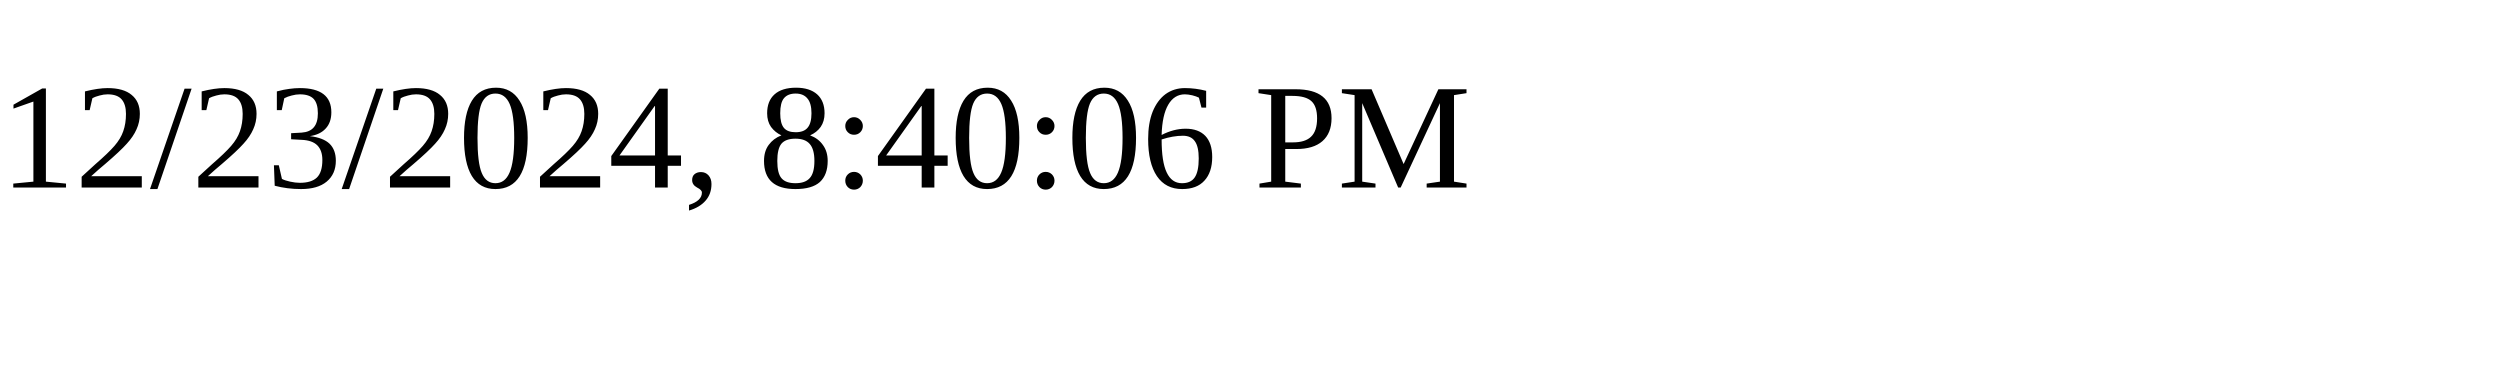
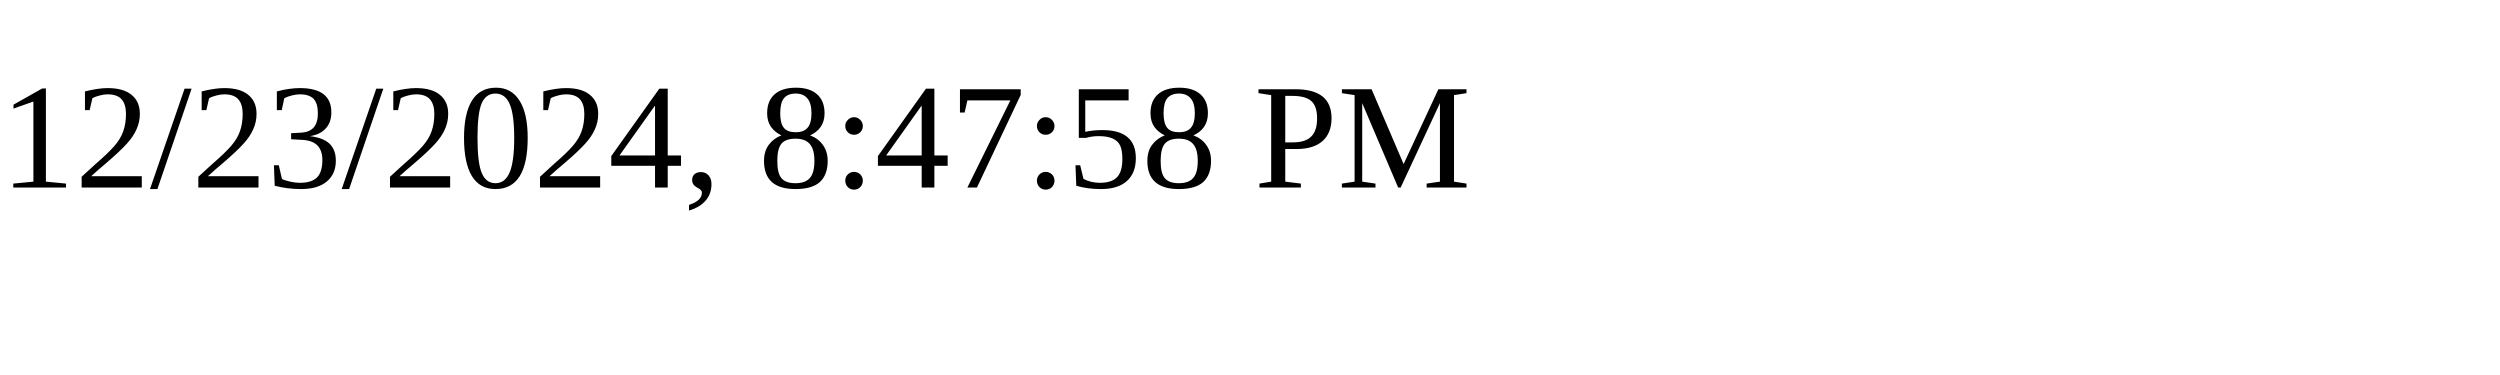
<svg xmlns="http://www.w3.org/2000/svg" height="30" width="200">
-   <text x="0" y="15">12/23/2024, 8:40:06 PM</text>
+   <text x="0" y="15">12/23/2024, 8:47:58 PM</text>
</svg>
